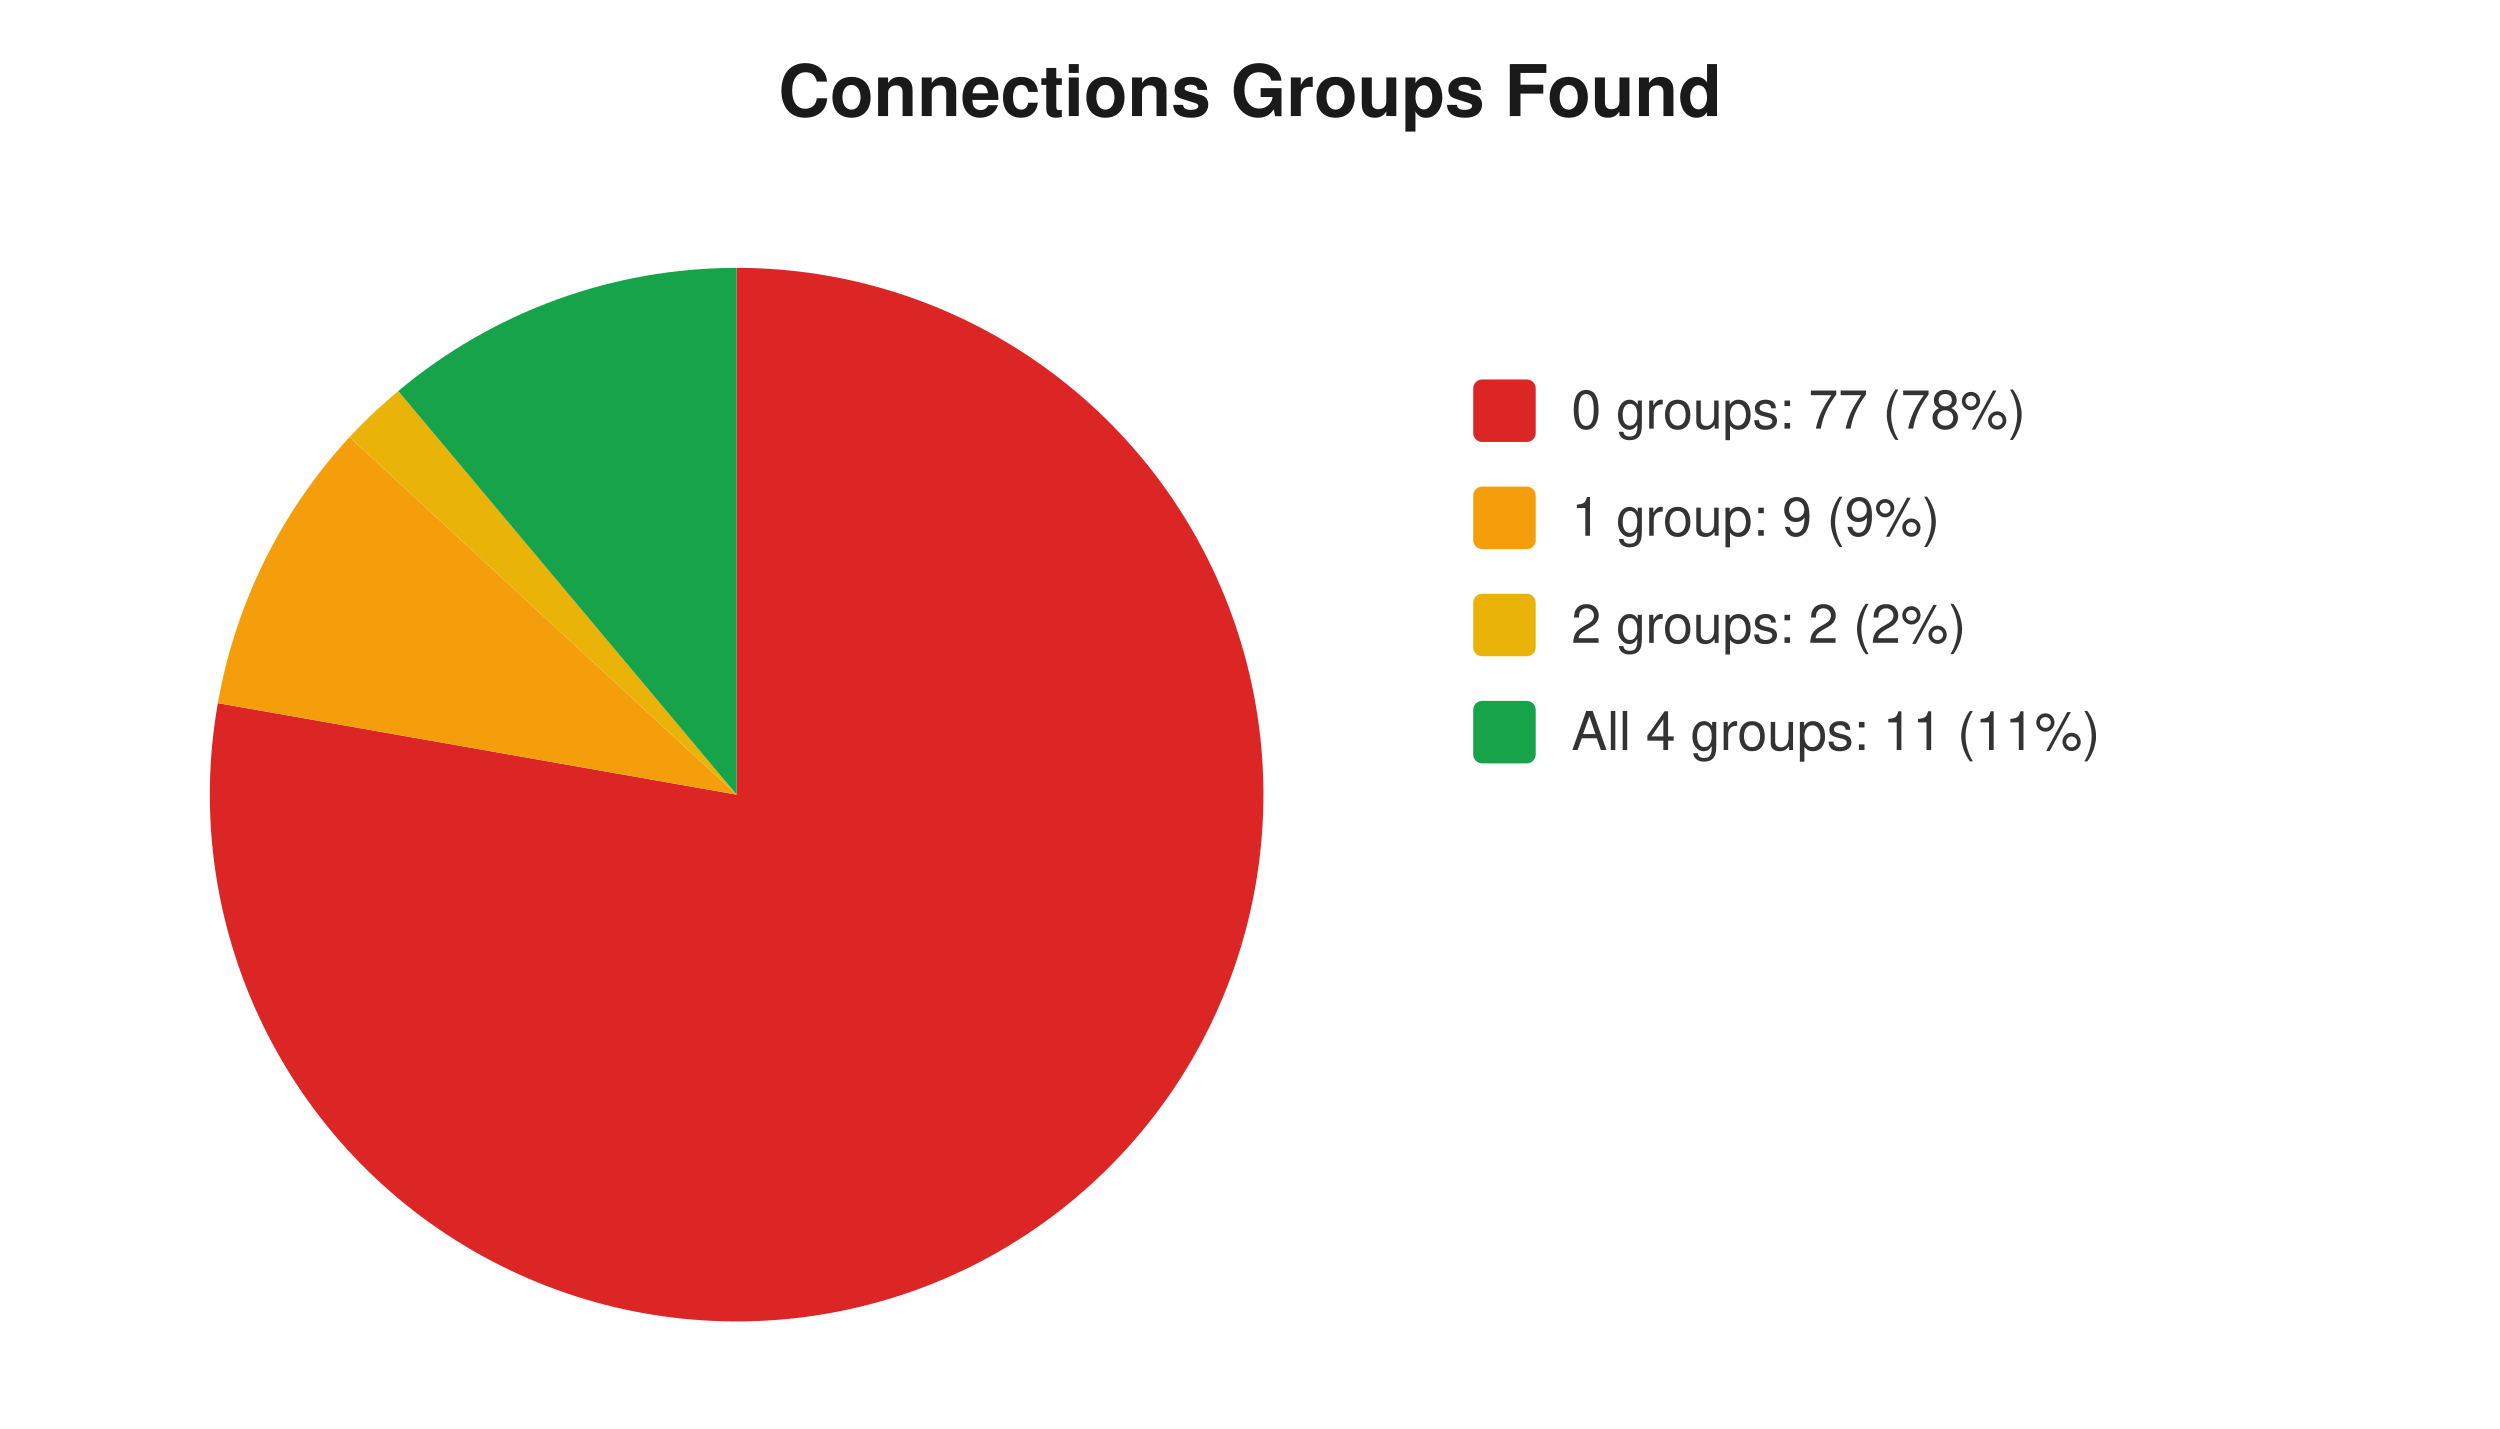
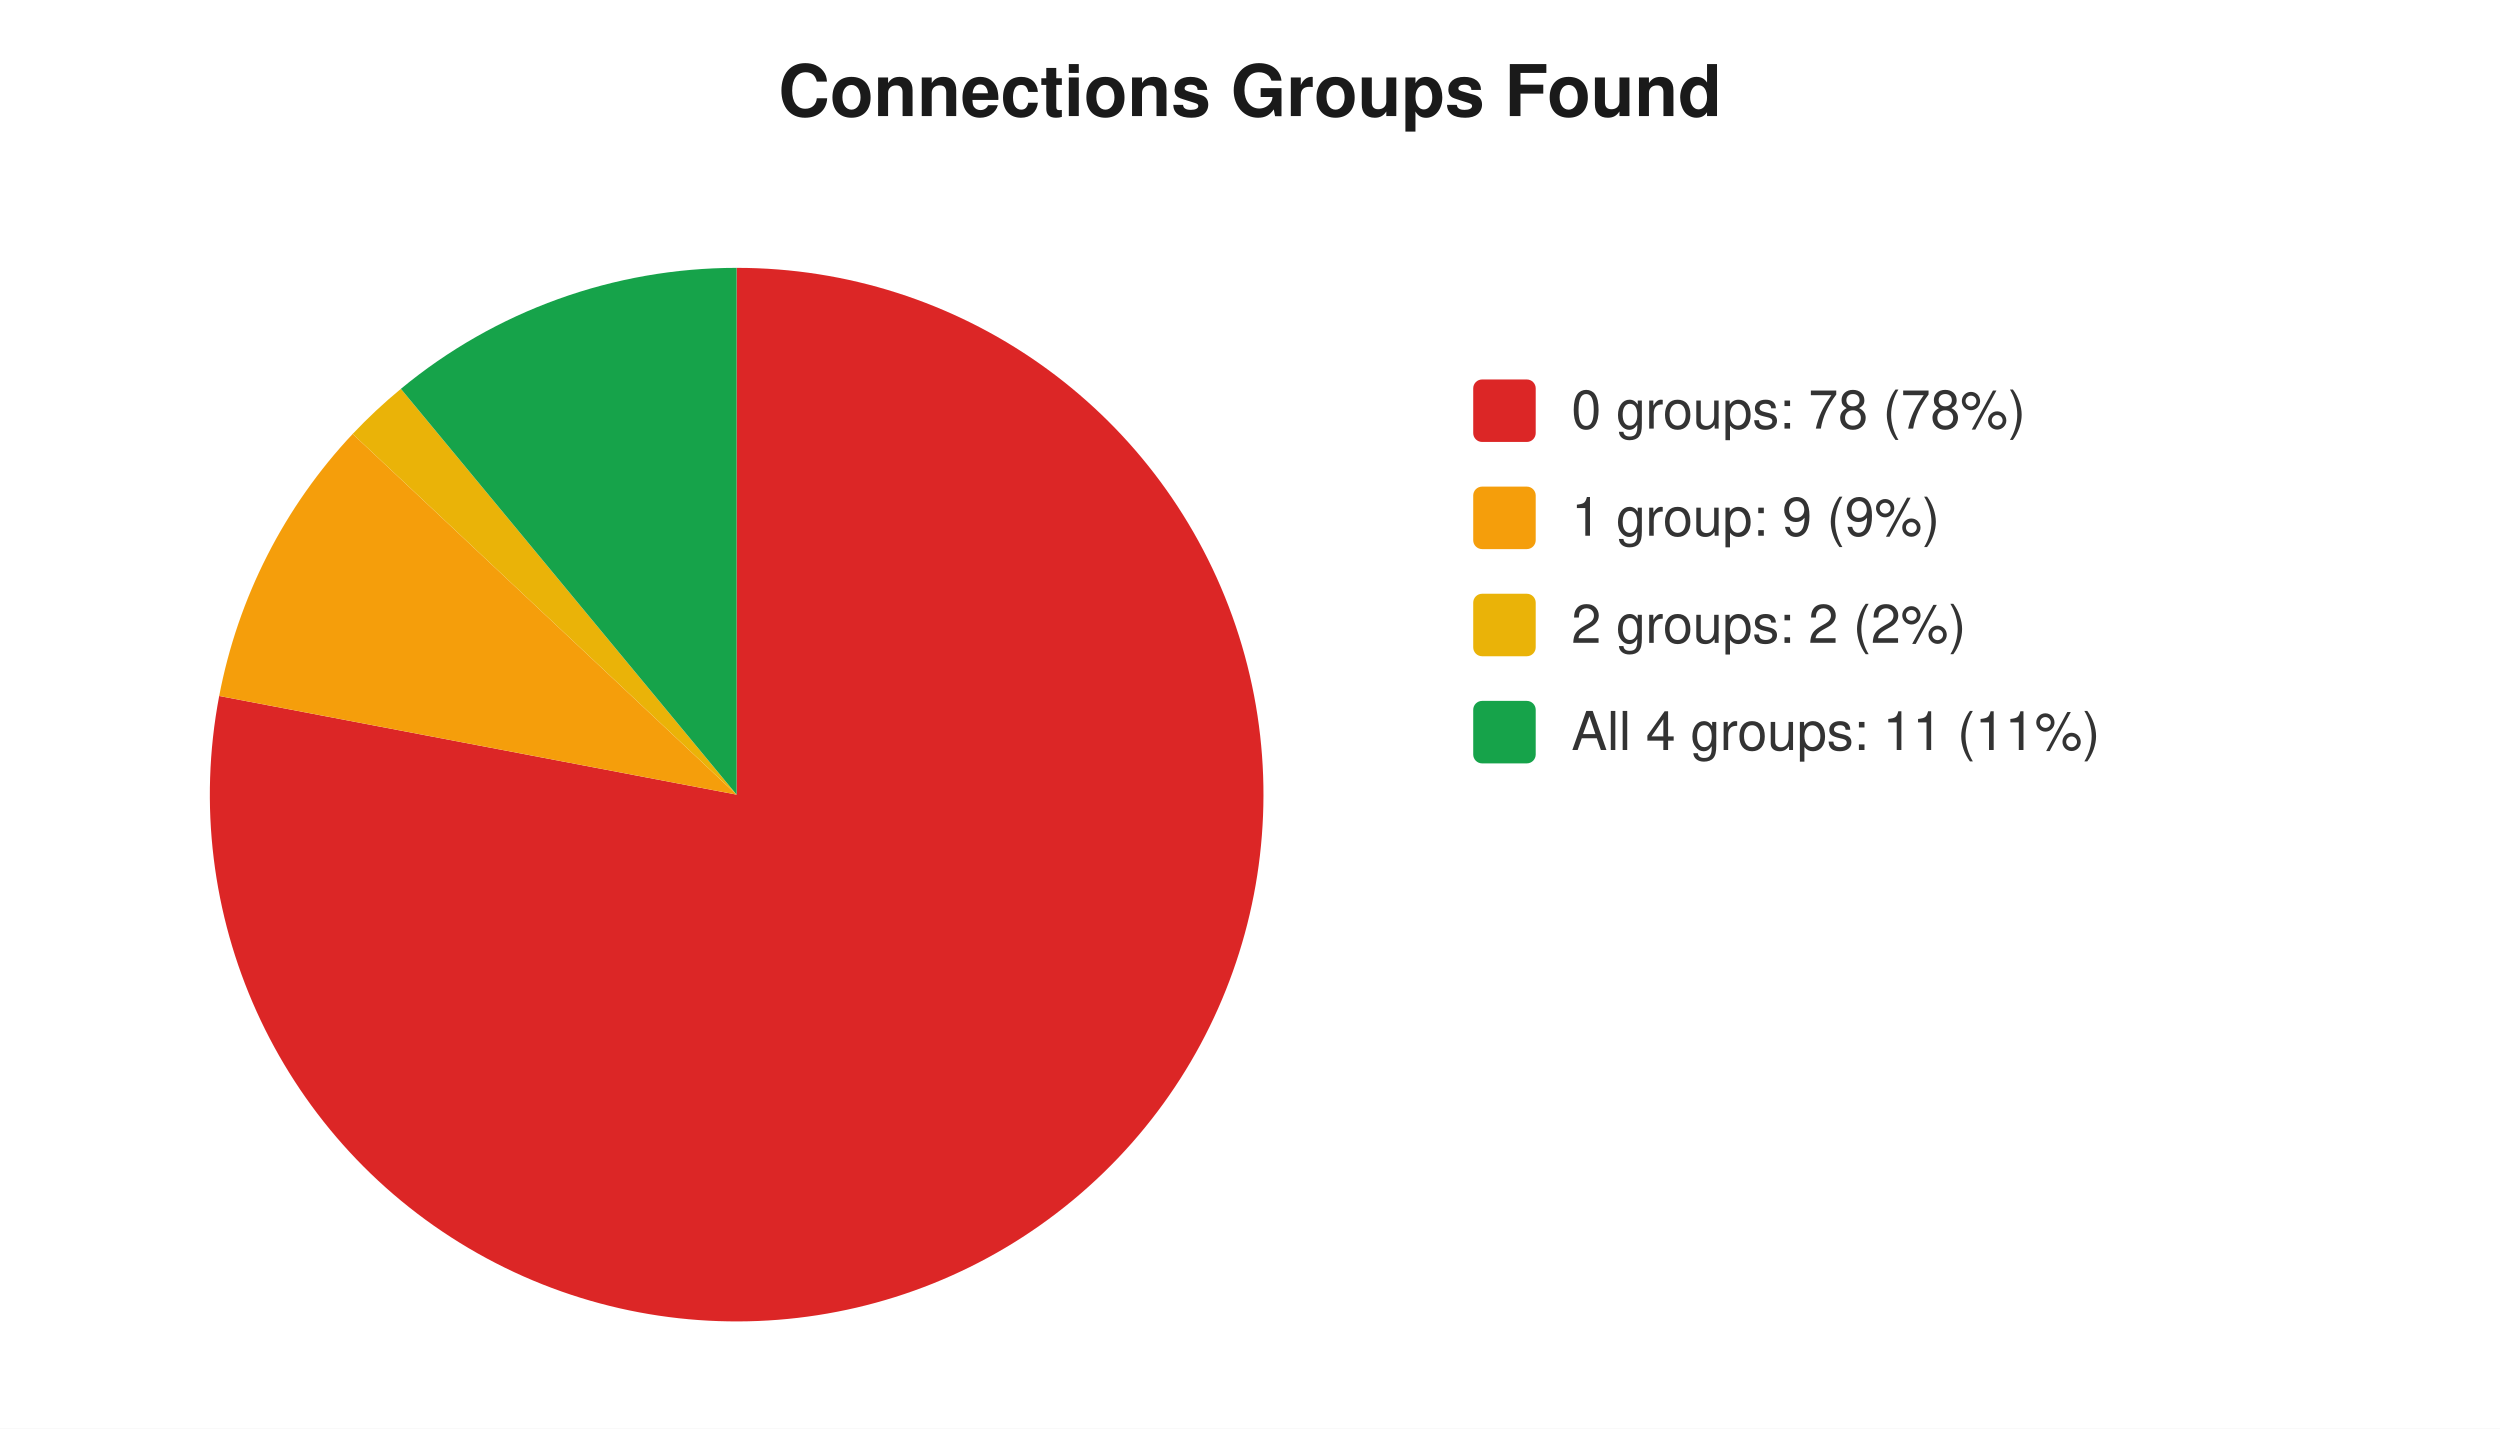
<svg xmlns="http://www.w3.org/2000/svg" width="560" height="320" viewBox="0 0 560 320" font-family="-apple-system,Segoe UI,Helvetica,Arial,sans-serif" font-size="12">
  <rect width="560" height="320" fill="#ffffff" />
  <text x="280" y="26" text-anchor="middle" font-size="16" font-weight="600" fill="#1a1a1a">Connections Groups Found</text>
-   <path d="M 165 178 L 165.0 60.0 A 118 118 0 1 1 48.8 157.5 Z" fill="#dc2626" />
-   <path d="M 165 178 L 48.8 157.5 A 118 118 0 0 1 78.3 97.9 Z" fill="#f59e0b" />
-   <path d="M 165 178 L 78.3 97.9 A 118 118 0 0 1 89.2 87.6 Z" fill="#eab308" />
-   <path d="M 165 178 L 89.2 87.6 A 118 118 0 0 1 165.0 60.0 Z" fill="#16a34a" />
+   <path d="M 165 178 L 165.0 60.0 A 118 118 0 1 1 49.1 155.9 Z" fill="#dc2626" />
+   <path d="M 165 178 L 49.1 155.9 A 118 118 0 0 1 79.0 97.2 Z" fill="#f59e0b" />
+   <path d="M 165 178 L 79.0 97.2 A 118 118 0 0 1 89.8 87.1 Z" fill="#eab308" />
+   <path d="M 165 178 L 89.8 87.1 A 118 118 0 0 1 165.0 60.0 Z" fill="#16a34a" />
  <rect x="330" y="85" width="14" height="14" rx="2" fill="#dc2626" />
-   <text x="352" y="96" fill="#333">0 groups: 77 (78%)</text>
+   <text x="352" y="96" fill="#333">0 groups: 78 (78%)</text>
  <rect x="330" y="109" width="14" height="14" rx="2" fill="#f59e0b" />
  <text x="352" y="120" fill="#333">1 group: 9 (9%)</text>
  <rect x="330" y="133" width="14" height="14" rx="2" fill="#eab308" />
  <text x="352" y="144" fill="#333">2 groups: 2 (2%)</text>
  <rect x="330" y="157" width="14" height="14" rx="2" fill="#16a34a" />
  <text x="352" y="168" fill="#333">All 4 groups: 11 (11%)</text>
</svg>
